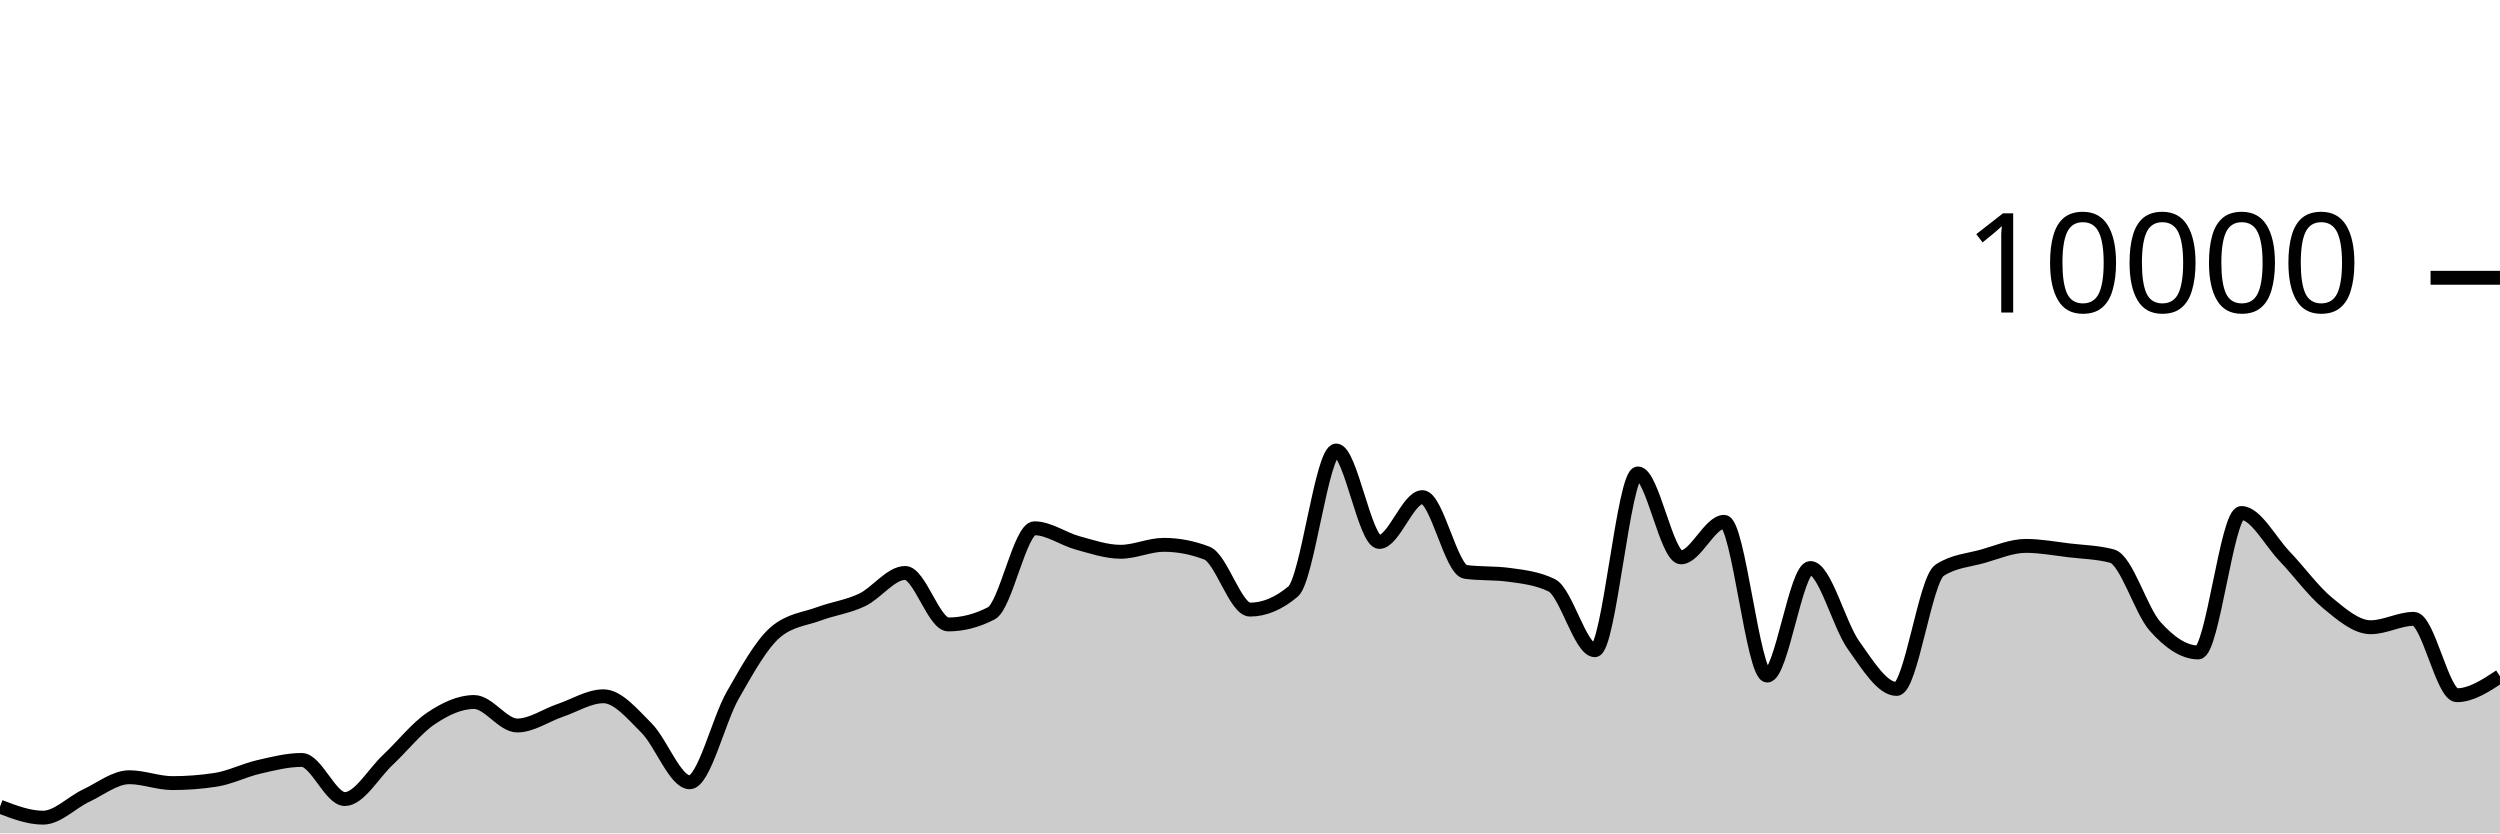
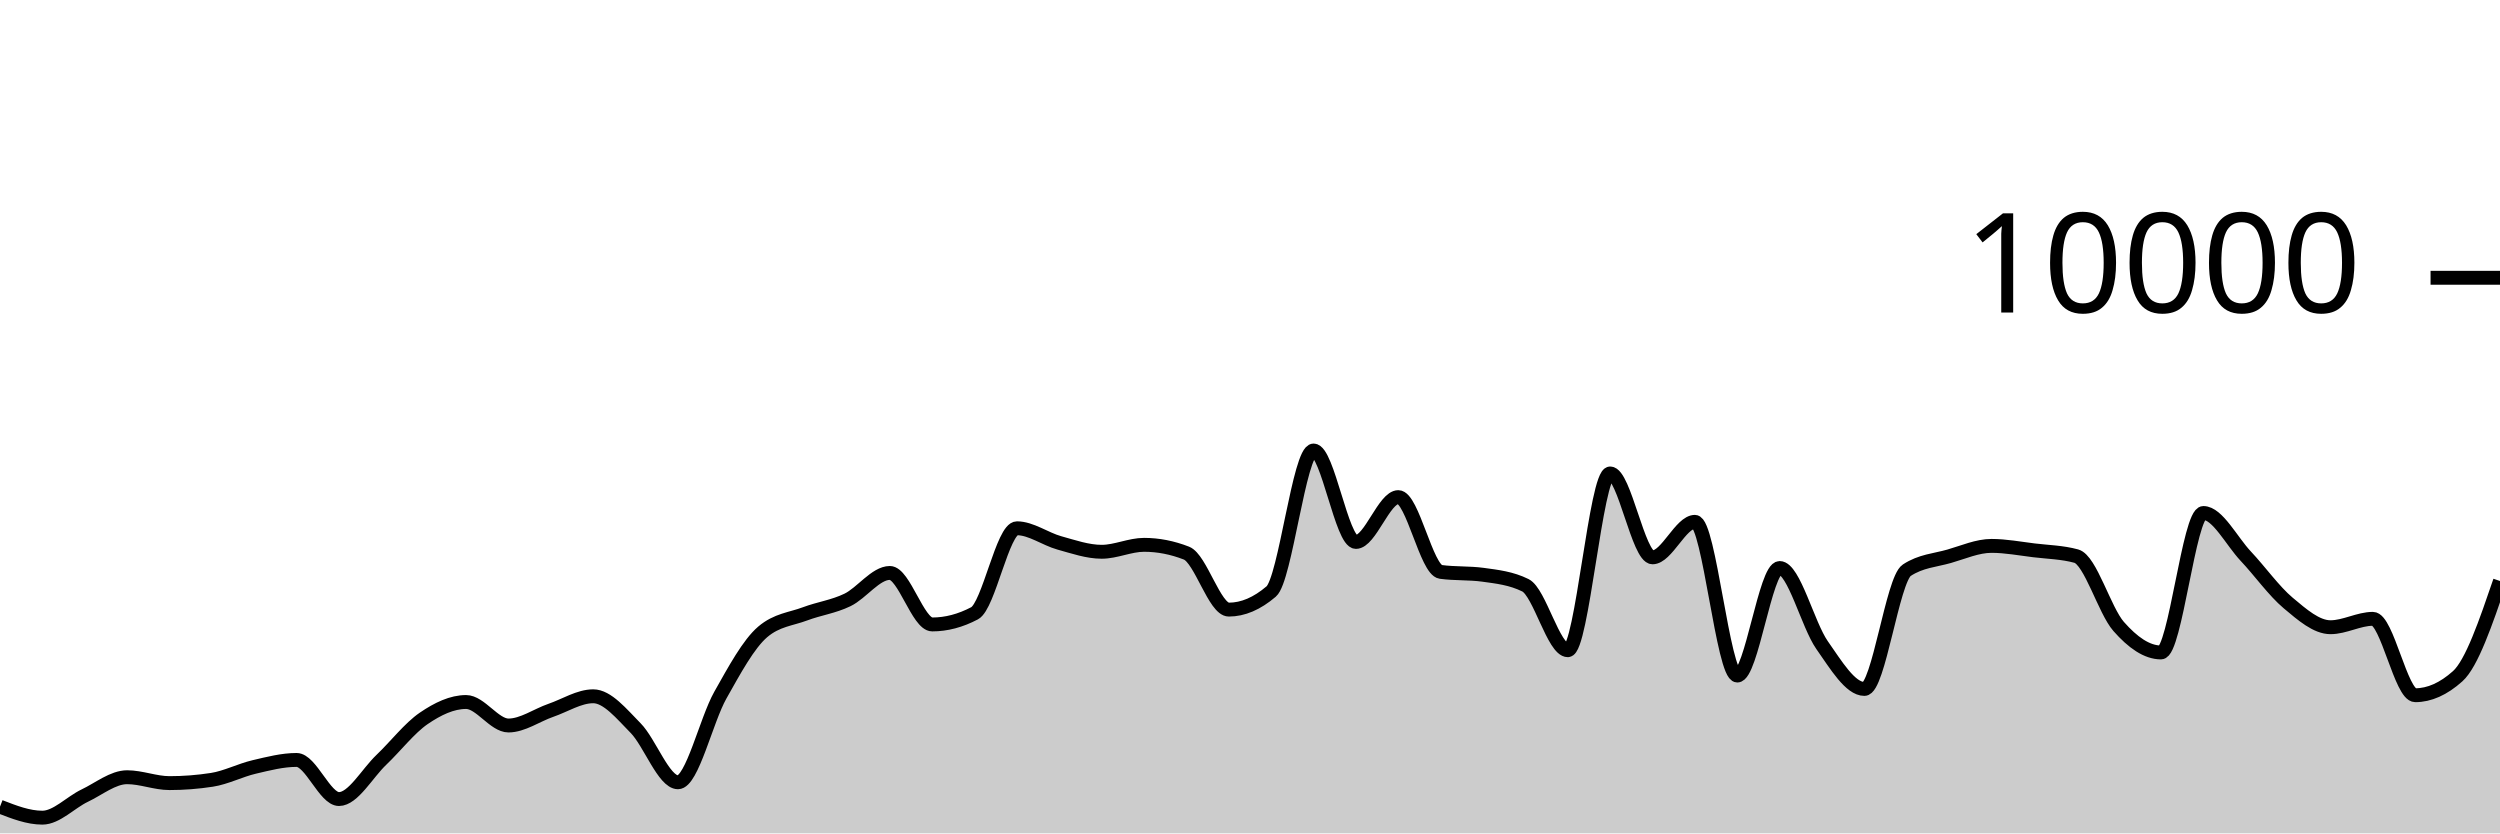
<svg xmlns="http://www.w3.org/2000/svg" viewBox="0 0 180 60">
  <g transform="translate(0,20)">
-     <path class="area" fill="rgba(0, 0, 0, 0.2)" d="M0,38.08C1.034,38.476,2.069,38.872,3.103,38.872C4.138,38.872,5.172,37.769,6.207,37.284C7.241,36.799,8.276,35.96,9.31,35.96C10.345,35.96,11.379,36.384,12.414,36.384C13.448,36.384,14.483,36.305,15.517,36.148C16.552,35.991,17.586,35.459,18.621,35.22C19.655,34.981,20.69,34.716,21.724,34.716C22.759,34.716,23.793,37.532,24.828,37.532C25.862,37.532,26.897,35.676,27.931,34.708C28.966,33.74,30,32.418,31.034,31.724C32.069,31.03,33.103,30.544,34.138,30.544C35.172,30.544,36.207,32.236,37.241,32.236C38.276,32.236,39.31,31.495,40.345,31.144C41.379,30.793,42.414,30.132,43.448,30.132C44.483,30.132,45.517,31.388,46.552,32.42C47.586,33.452,48.621,36.324,49.655,36.324C50.69,36.324,51.724,31.857,52.759,30.052C53.793,28.247,54.828,26.363,55.862,25.496C56.897,24.629,57.931,24.579,58.966,24.196C60,23.813,61.034,23.687,62.069,23.196C63.103,22.705,64.138,21.252,65.172,21.252C66.207,21.252,67.241,24.96,68.276,24.96C69.31,24.96,70.345,24.692,71.379,24.156C72.414,23.62,73.448,18.036,74.483,18.036C75.517,18.036,76.552,18.806,77.586,19.088C78.621,19.37,79.655,19.728,80.69,19.728C81.724,19.728,82.759,19.228,83.793,19.228C84.828,19.228,85.862,19.427,86.897,19.824C87.931,20.221,88.966,23.892,90,23.892C91.034,23.892,92.069,23.457,93.103,22.588C94.138,21.719,95.172,12.436,96.207,12.436C97.241,12.436,98.276,19.02,99.31,19.02C100.345,19.02,101.379,15.792,102.414,15.792C103.448,15.792,104.483,21.037,105.517,21.176C106.552,21.315,107.586,21.245,108.621,21.384C109.655,21.523,110.69,21.636,111.724,22.14C112.759,22.644,113.793,26.816,114.828,26.816C115.862,26.816,116.897,14.088,117.931,14.088C118.966,14.088,120,20.128,121.034,20.128C122.069,20.128,123.103,17.572,124.138,17.572C125.172,17.572,126.207,28.64,127.241,28.64C128.276,28.64,129.31,20.896,130.345,20.896C131.379,20.896,132.414,24.993,133.448,26.444C134.483,27.895,135.517,29.604,136.552,29.604C137.586,29.604,138.621,21.725,139.655,21.056C140.69,20.387,141.724,20.344,142.759,20.052C143.793,19.76,144.828,19.304,145.862,19.304C146.897,19.304,147.931,19.501,148.966,19.624C150,19.747,151.034,19.763,152.069,20.04C153.103,20.317,154.138,23.948,155.172,25.104C156.207,26.26,157.241,26.976,158.276,26.976C159.31,26.976,160.345,16.936,161.379,16.936C162.414,16.936,163.448,18.965,164.483,20.044C165.517,21.123,166.552,22.559,167.586,23.412C168.621,24.265,169.655,25.16,170.69,25.16C171.724,25.16,172.759,24.556,173.793,24.556C174.828,24.556,175.862,30.056,176.897,30.056C177.931,30.056,178.966,29.374,180,28.692L180,40C178.966,40,177.931,40,176.897,40C175.862,40,174.828,40,173.793,40C172.759,40,171.724,40,170.69,40C169.655,40,168.621,40,167.586,40C166.552,40,165.517,40,164.483,40C163.448,40,162.414,40,161.379,40C160.345,40,159.31,40,158.276,40C157.241,40,156.207,40,155.172,40C154.138,40,153.103,40,152.069,40C151.034,40,150,40,148.966,40C147.931,40,146.897,40,145.862,40C144.828,40,143.793,40,142.759,40C141.724,40,140.69,40,139.655,40C138.621,40,137.586,40,136.552,40C135.517,40,134.483,40,133.448,40C132.414,40,131.379,40,130.345,40C129.31,40,128.276,40,127.241,40C126.207,40,125.172,40,124.138,40C123.103,40,122.069,40,121.034,40C120,40,118.966,40,117.931,40C116.897,40,115.862,40,114.828,40C113.793,40,112.759,40,111.724,40C110.69,40,109.655,40,108.621,40C107.586,40,106.552,40,105.517,40C104.483,40,103.448,40,102.414,40C101.379,40,100.345,40,99.31,40C98.276,40,97.241,40,96.207,40C95.172,40,94.138,40,93.103,40C92.069,40,91.034,40,90,40C88.966,40,87.931,40,86.897,40C85.862,40,84.828,40,83.793,40C82.759,40,81.724,40,80.69,40C79.655,40,78.621,40,77.586,40C76.552,40,75.517,40,74.483,40C73.448,40,72.414,40,71.379,40C70.345,40,69.31,40,68.276,40C67.241,40,66.207,40,65.172,40C64.138,40,63.103,40,62.069,40C61.034,40,60,40,58.966,40C57.931,40,56.897,40,55.862,40C54.828,40,53.793,40,52.759,40C51.724,40,50.69,40,49.655,40C48.621,40,47.586,40,46.552,40C45.517,40,44.483,40,43.448,40C42.414,40,41.379,40,40.345,40C39.31,40,38.276,40,37.241,40C36.207,40,35.172,40,34.138,40C33.103,40,32.069,40,31.034,40C30,40,28.966,40,27.931,40C26.897,40,25.862,40,24.828,40C23.793,40,22.759,40,21.724,40C20.69,40,19.655,40,18.621,40C17.586,40,16.552,40,15.517,40C14.483,40,13.448,40,12.414,40C11.379,40,10.345,40,9.31,40C8.276,40,7.241,40,6.207,40C5.172,40,4.138,40,3.103,40C2.069,40,1.034,40,0,40Z" />
-     <path class="line" stroke="black" fill="none" d="M0,38.08C1.034,38.476,2.069,38.872,3.103,38.872C4.138,38.872,5.172,37.769,6.207,37.284C7.241,36.799,8.276,35.96,9.31,35.96C10.345,35.96,11.379,36.384,12.414,36.384C13.448,36.384,14.483,36.305,15.517,36.148C16.552,35.991,17.586,35.459,18.621,35.22C19.655,34.981,20.69,34.716,21.724,34.716C22.759,34.716,23.793,37.532,24.828,37.532C25.862,37.532,26.897,35.676,27.931,34.708C28.966,33.74,30,32.418,31.034,31.724C32.069,31.03,33.103,30.544,34.138,30.544C35.172,30.544,36.207,32.236,37.241,32.236C38.276,32.236,39.31,31.495,40.345,31.144C41.379,30.793,42.414,30.132,43.448,30.132C44.483,30.132,45.517,31.388,46.552,32.42C47.586,33.452,48.621,36.324,49.655,36.324C50.69,36.324,51.724,31.857,52.759,30.052C53.793,28.247,54.828,26.363,55.862,25.496C56.897,24.629,57.931,24.579,58.966,24.196C60,23.813,61.034,23.687,62.069,23.196C63.103,22.705,64.138,21.252,65.172,21.252C66.207,21.252,67.241,24.96,68.276,24.96C69.31,24.96,70.345,24.692,71.379,24.156C72.414,23.62,73.448,18.036,74.483,18.036C75.517,18.036,76.552,18.806,77.586,19.088C78.621,19.37,79.655,19.728,80.69,19.728C81.724,19.728,82.759,19.228,83.793,19.228C84.828,19.228,85.862,19.427,86.897,19.824C87.931,20.221,88.966,23.892,90,23.892C91.034,23.892,92.069,23.457,93.103,22.588C94.138,21.719,95.172,12.436,96.207,12.436C97.241,12.436,98.276,19.02,99.31,19.02C100.345,19.02,101.379,15.792,102.414,15.792C103.448,15.792,104.483,21.037,105.517,21.176C106.552,21.315,107.586,21.245,108.621,21.384C109.655,21.523,110.69,21.636,111.724,22.14C112.759,22.644,113.793,26.816,114.828,26.816C115.862,26.816,116.897,14.088,117.931,14.088C118.966,14.088,120,20.128,121.034,20.128C122.069,20.128,123.103,17.572,124.138,17.572C125.172,17.572,126.207,28.64,127.241,28.64C128.276,28.64,129.31,20.896,130.345,20.896C131.379,20.896,132.414,24.993,133.448,26.444C134.483,27.895,135.517,29.604,136.552,29.604C137.586,29.604,138.621,21.725,139.655,21.056C140.69,20.387,141.724,20.344,142.759,20.052C143.793,19.76,144.828,19.304,145.862,19.304C146.897,19.304,147.931,19.501,148.966,19.624C150,19.747,151.034,19.763,152.069,20.04C153.103,20.317,154.138,23.948,155.172,25.104C156.207,26.26,157.241,26.976,158.276,26.976C159.31,26.976,160.345,16.936,161.379,16.936C162.414,16.936,163.448,18.965,164.483,20.044C165.517,21.123,166.552,22.559,167.586,23.412C168.621,24.265,169.655,25.16,170.69,25.16C171.724,25.16,172.759,24.556,173.793,24.556C174.828,24.556,175.862,30.056,176.897,30.056C177.931,30.056,178.966,29.374,180,28.692" />
+     <path class="area" fill="rgba(0, 0, 0, 0.2)" d="M0,38.08C1.017,38.476,2.034,38.872,3.051,38.872C4.068,38.872,5.085,37.769,6.102,37.284C7.119,36.799,8.136,35.96,9.153,35.96C10.169,35.96,11.186,36.384,12.203,36.384C13.22,36.384,14.237,36.305,15.254,36.148C16.271,35.991,17.288,35.459,18.305,35.22C19.322,34.981,20.339,34.716,21.356,34.716C22.373,34.716,23.39,37.532,24.407,37.532C25.424,37.532,26.441,35.676,27.458,34.708C28.475,33.74,29.492,32.418,30.508,31.724C31.525,31.03,32.542,30.544,33.559,30.544C34.576,30.544,35.593,32.236,36.61,32.236C37.627,32.236,38.644,31.495,39.661,31.144C40.678,30.793,41.695,30.132,42.712,30.132C43.729,30.132,44.746,31.388,45.763,32.42C46.78,33.452,47.797,36.324,48.814,36.324C49.831,36.324,50.847,31.857,51.864,30.052C52.881,28.247,53.898,26.363,54.915,25.496C55.932,24.629,56.949,24.579,57.966,24.196C58.983,23.813,60,23.687,61.017,23.196C62.034,22.705,63.051,21.252,64.068,21.252C65.085,21.252,66.102,24.96,67.119,24.96C68.136,24.96,69.153,24.692,70.169,24.156C71.186,23.62,72.203,18.036,73.22,18.036C74.237,18.036,75.254,18.806,76.271,19.088C77.288,19.37,78.305,19.728,79.322,19.728C80.339,19.728,81.356,19.228,82.373,19.228C83.39,19.228,84.407,19.427,85.424,19.824C86.441,20.221,87.458,23.892,88.475,23.892C89.492,23.892,90.508,23.457,91.525,22.588C92.542,21.719,93.559,12.436,94.576,12.436C95.593,12.436,96.61,19.02,97.627,19.02C98.644,19.02,99.661,15.792,100.678,15.792C101.695,15.792,102.712,21.037,103.729,21.176C104.746,21.315,105.763,21.245,106.78,21.384C107.797,21.523,108.814,21.636,109.831,22.14C110.847,22.644,111.864,26.816,112.881,26.816C113.898,26.816,114.915,14.088,115.932,14.088C116.949,14.088,117.966,20.128,118.983,20.128C120,20.128,121.017,17.572,122.034,17.572C123.051,17.572,124.068,28.64,125.085,28.64C126.102,28.64,127.119,20.896,128.136,20.896C129.153,20.896,130.169,24.993,131.186,26.444C132.203,27.895,133.22,29.604,134.237,29.604C135.254,29.604,136.271,21.725,137.288,21.056C138.305,20.387,139.322,20.344,140.339,20.052C141.356,19.76,142.373,19.304,143.39,19.304C144.407,19.304,145.424,19.501,146.441,19.624C147.458,19.747,148.475,19.763,149.492,20.04C150.508,20.317,151.525,23.948,152.542,25.104C153.559,26.26,154.576,26.976,155.593,26.976C156.61,26.976,157.627,16.936,158.644,16.936C159.661,16.936,160.678,18.965,161.695,20.044C162.712,21.123,163.729,22.559,164.746,23.412C165.763,24.265,166.78,25.16,167.797,25.16C168.814,25.16,169.831,24.556,170.847,24.556C171.864,24.556,172.881,30.056,173.898,30.056C174.915,30.056,175.932,29.601,176.949,28.692C177.966,27.783,178.983,24.807,180,21.832L180,40C178.983,40,177.966,40,176.949,40C175.932,40,174.915,40,173.898,40C172.881,40,171.864,40,170.847,40C169.831,40,168.814,40,167.797,40C166.78,40,165.763,40,164.746,40C163.729,40,162.712,40,161.695,40C160.678,40,159.661,40,158.644,40C157.627,40,156.61,40,155.593,40C154.576,40,153.559,40,152.542,40C151.525,40,150.508,40,149.492,40C148.475,40,147.458,40,146.441,40C145.424,40,144.407,40,143.39,40C142.373,40,141.356,40,140.339,40C139.322,40,138.305,40,137.288,40C136.271,40,135.254,40,134.237,40C133.22,40,132.203,40,131.186,40C130.169,40,129.153,40,128.136,40C127.119,40,126.102,40,125.085,40C124.068,40,123.051,40,122.034,40C121.017,40,120,40,118.983,40C117.966,40,116.949,40,115.932,40C114.915,40,113.898,40,112.881,40C111.864,40,110.847,40,109.831,40C108.814,40,107.797,40,106.78,40C105.763,40,104.746,40,103.729,40C102.712,40,101.695,40,100.678,40C99.661,40,98.644,40,97.627,40C96.61,40,95.593,40,94.576,40C93.559,40,92.542,40,91.525,40C90.508,40,89.492,40,88.475,40C87.458,40,86.441,40,85.424,40C84.407,40,83.39,40,82.373,40C81.356,40,80.339,40,79.322,40C78.305,40,77.288,40,76.271,40C75.254,40,74.237,40,73.22,40C72.203,40,71.186,40,70.169,40C69.153,40,68.136,40,67.119,40C66.102,40,65.085,40,64.068,40C63.051,40,62.034,40,61.017,40C60,40,58.983,40,57.966,40C56.949,40,55.932,40,54.915,40C53.898,40,52.881,40,51.864,40C50.847,40,49.831,40,48.814,40C47.797,40,46.78,40,45.763,40C44.746,40,43.729,40,42.712,40C41.695,40,40.678,40,39.661,40C38.644,40,37.627,40,36.61,40C35.593,40,34.576,40,33.559,40C32.542,40,31.525,40,30.508,40C29.492,40,28.475,40,27.458,40C26.441,40,25.424,40,24.407,40C23.39,40,22.373,40,21.356,40C20.339,40,19.322,40,18.305,40C17.288,40,16.271,40,15.254,40C14.237,40,13.22,40,12.203,40C11.186,40,10.169,40,9.153,40C8.136,40,7.119,40,6.102,40C5.085,40,4.068,40,3.051,40C2.034,40,1.017,40,0,40Z" />
+     <path class="line" stroke="black" fill="none" d="M0,38.08C1.017,38.476,2.034,38.872,3.051,38.872C4.068,38.872,5.085,37.769,6.102,37.284C7.119,36.799,8.136,35.96,9.153,35.96C10.169,35.96,11.186,36.384,12.203,36.384C13.22,36.384,14.237,36.305,15.254,36.148C16.271,35.991,17.288,35.459,18.305,35.22C19.322,34.981,20.339,34.716,21.356,34.716C22.373,34.716,23.39,37.532,24.407,37.532C25.424,37.532,26.441,35.676,27.458,34.708C28.475,33.74,29.492,32.418,30.508,31.724C31.525,31.03,32.542,30.544,33.559,30.544C34.576,30.544,35.593,32.236,36.61,32.236C37.627,32.236,38.644,31.495,39.661,31.144C40.678,30.793,41.695,30.132,42.712,30.132C43.729,30.132,44.746,31.388,45.763,32.42C46.78,33.452,47.797,36.324,48.814,36.324C49.831,36.324,50.847,31.857,51.864,30.052C52.881,28.247,53.898,26.363,54.915,25.496C55.932,24.629,56.949,24.579,57.966,24.196C58.983,23.813,60,23.687,61.017,23.196C62.034,22.705,63.051,21.252,64.068,21.252C65.085,21.252,66.102,24.96,67.119,24.96C68.136,24.96,69.153,24.692,70.169,24.156C71.186,23.62,72.203,18.036,73.22,18.036C74.237,18.036,75.254,18.806,76.271,19.088C77.288,19.37,78.305,19.728,79.322,19.728C80.339,19.728,81.356,19.228,82.373,19.228C83.39,19.228,84.407,19.427,85.424,19.824C86.441,20.221,87.458,23.892,88.475,23.892C89.492,23.892,90.508,23.457,91.525,22.588C92.542,21.719,93.559,12.436,94.576,12.436C95.593,12.436,96.61,19.02,97.627,19.02C98.644,19.02,99.661,15.792,100.678,15.792C101.695,15.792,102.712,21.037,103.729,21.176C104.746,21.315,105.763,21.245,106.78,21.384C107.797,21.523,108.814,21.636,109.831,22.14C110.847,22.644,111.864,26.816,112.881,26.816C113.898,26.816,114.915,14.088,115.932,14.088C116.949,14.088,117.966,20.128,118.983,20.128C120,20.128,121.017,17.572,122.034,17.572C123.051,17.572,124.068,28.64,125.085,28.64C126.102,28.64,127.119,20.896,128.136,20.896C129.153,20.896,130.169,24.993,131.186,26.444C132.203,27.895,133.22,29.604,134.237,29.604C135.254,29.604,136.271,21.725,137.288,21.056C138.305,20.387,139.322,20.344,140.339,20.052C141.356,19.76,142.373,19.304,143.39,19.304C144.407,19.304,145.424,19.501,146.441,19.624C147.458,19.747,148.475,19.763,149.492,20.04C150.508,20.317,151.525,23.948,152.542,25.104C153.559,26.26,154.576,26.976,155.593,26.976C156.61,26.976,157.627,16.936,158.644,16.936C159.661,16.936,160.678,18.965,161.695,20.044C162.712,21.123,163.729,22.559,164.746,23.412C165.763,24.265,166.78,25.16,167.797,25.16C168.814,25.16,169.831,24.556,170.847,24.556C171.864,24.556,172.881,30.056,173.898,30.056C174.915,30.056,175.932,29.601,176.949,28.692C177.966,27.783,178.983,24.807,180,21.832" />
    <path class="axis-ceiling" stroke-width="1" stroke="black" fill="none" d="M175,0L180,0" />
    <text class="axis-ceiling-label" font-family="sans-serif" text-anchor="end" font-size="10px" x="170" y="2.5">10000</text>
  </g>
</svg>
